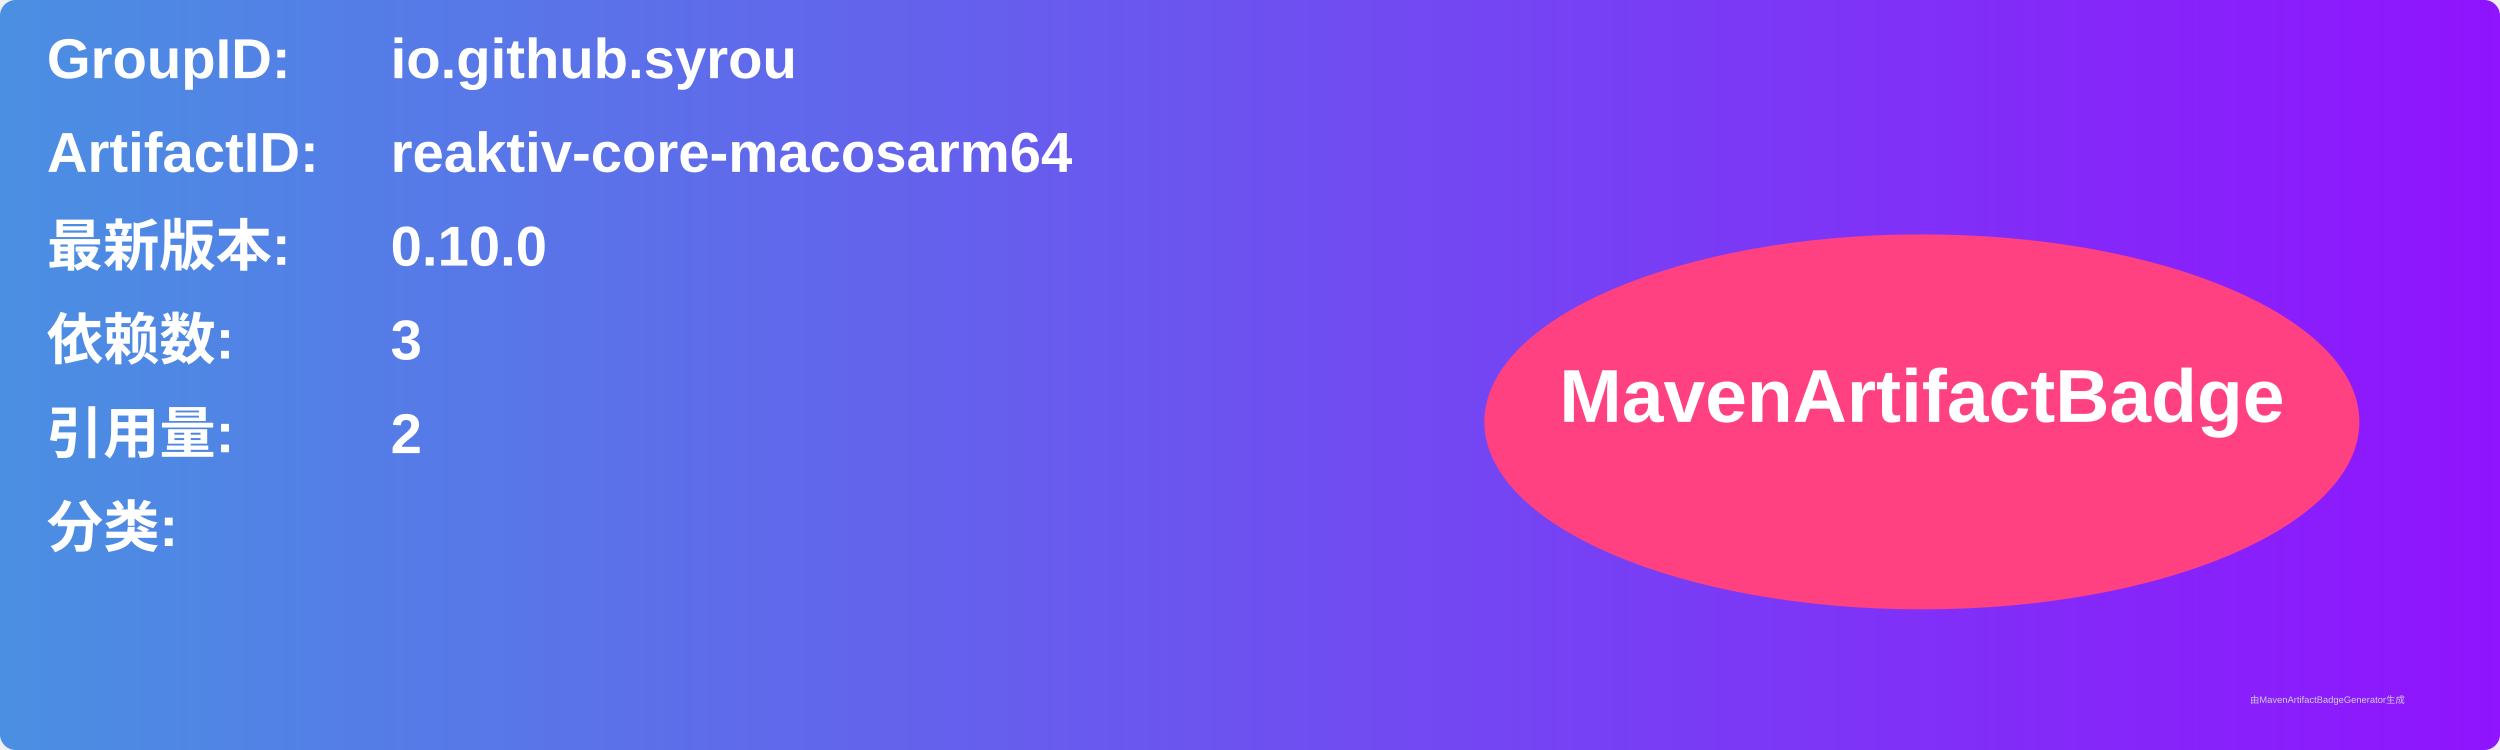
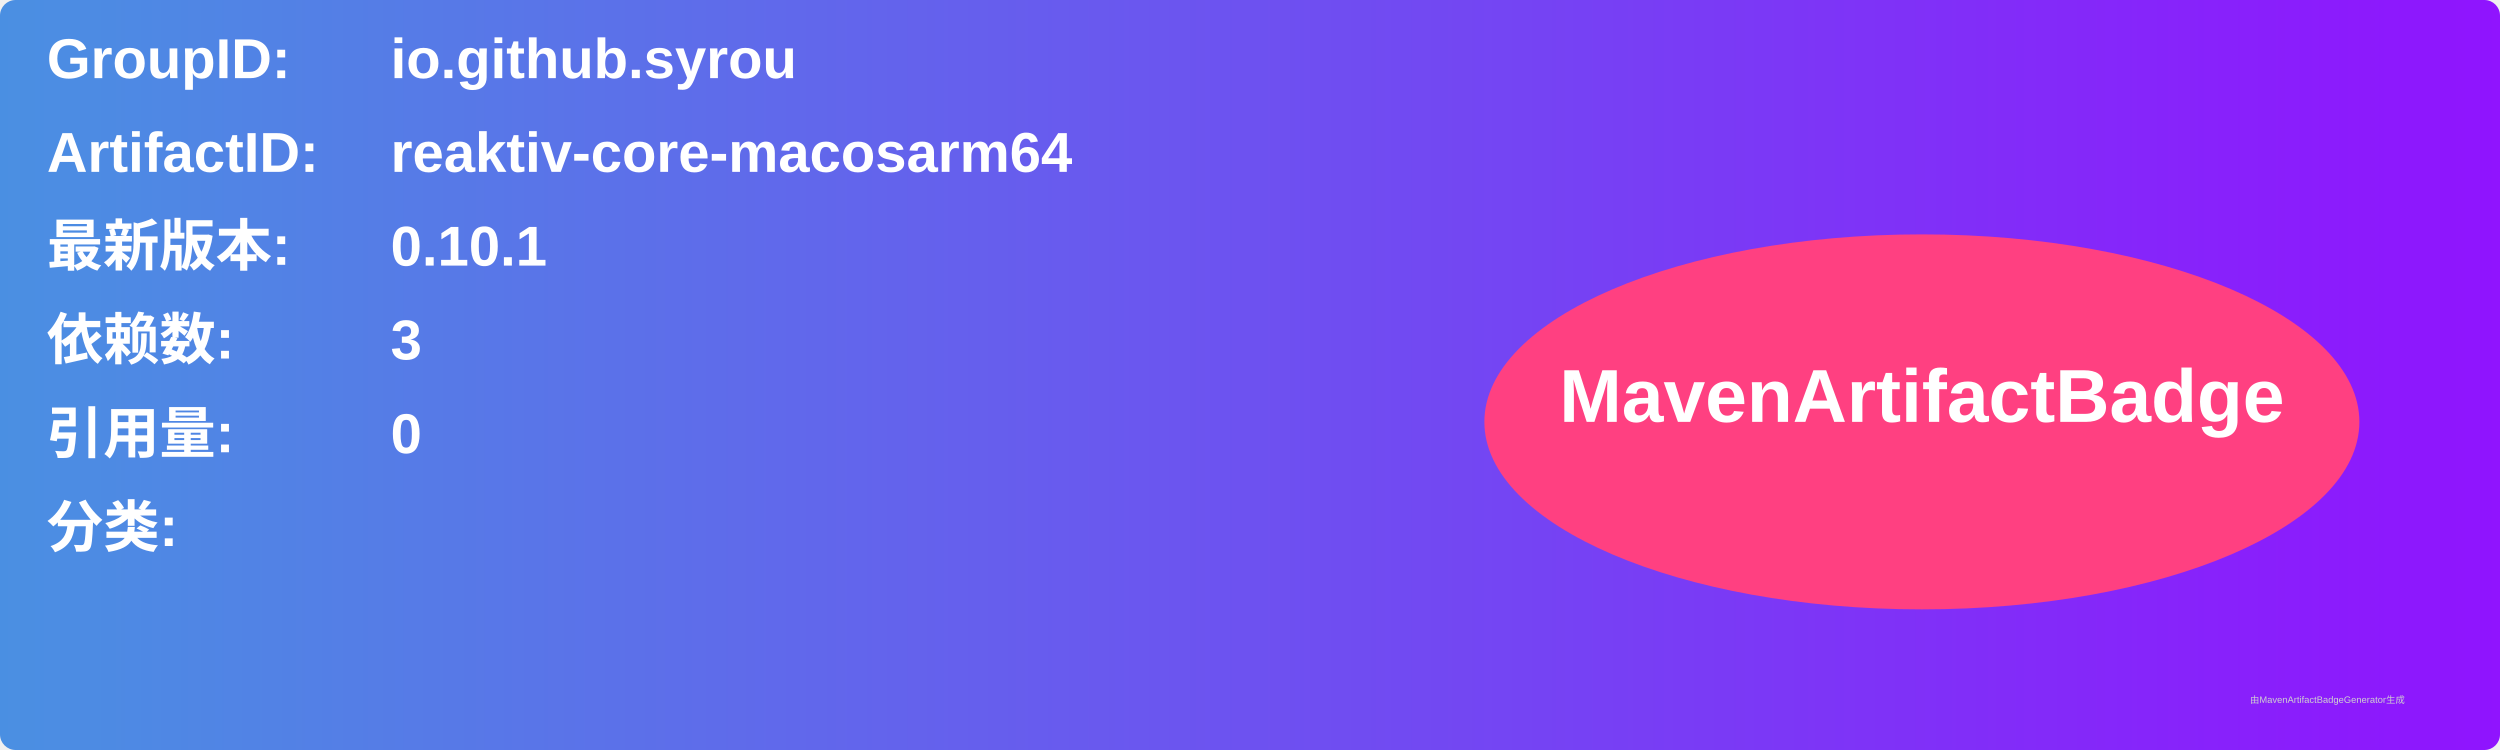
<svg xmlns="http://www.w3.org/2000/svg" width="800" height="240" viewBox="0 0 800 240">
  <linearGradient id="grad" x1="0%" y1="0%" x2="100%" y2="0%">
    <stop offset="0%" stop-color="#4a90e2" />
    <stop offset="100%" stop-color="#9013fe" />
  </linearGradient>
  <rect width="100%" height="100%" rx="5" ry="5" fill="url(#grad)" />
  <g transform="translate(15, 15)">
    <text x="0" y="10" font-family="Arial" font-size="18" fill="white" font-weight="bold" width="260">GroupID:</text>
    <text x="110" y="10" font-family="Arial" font-size="18" fill="white" font-weight="bold" width="460">io.github.syrou</text>
    <text x="0" y="40" font-family="Arial" font-size="18" fill="white" font-weight="bold" width="260">ArtifactID:</text>
    <text x="110" y="40" font-family="Arial" font-size="18" fill="white" font-weight="bold" width="460">reaktiv-core-macosarm64</text>
    <text x="0" y="70" font-family="Arial" font-size="18" fill="white" font-weight="bold">最新版本:</text>
    <text x="110" y="70" font-family="Arial" font-size="18" fill="white" font-weight="bold">
-       <tspan font-weight="bold">0.10.0</tspan>
+       <tspan font-weight="bold">0.10.1</tspan>
    </text>
    <text x="0" y="100" font-family="Arial" font-size="18" fill="white" font-weight="bold">依赖数: </text>
    <text x="110" y="100" font-family="Arial" font-size="18" fill="white">
      <tspan font-weight="bold">3</tspan>
    </text>
    <text x="0" y="130" font-family="Arial" font-size="18" fill="white" font-weight="bold">引用量: </text>
    <text x="110" y="130" font-family="Arial" font-size="18" fill="white">
-       <tspan font-weight="bold">2</tspan>
+       <tspan font-weight="bold">0</tspan>
    </text>
    <text x="0" y="160" font-family="Arial" font-size="18" fill="white" font-weight="bold">分类:</text>
    <text x="10" y="190" font-family="Arial" font-size="10" fill="white">
      <tspan font-weight="bold" />
    </text>
    <ellipse cx="600" cy="120" rx="140" ry="60" fill="#ff4081" />
    <text x="600" y="120" text-anchor="middle" font-family="Arial" font-size="24" fill="white" font-weight="bold">MavenArtifactBadge</text>
  </g>
  <text x="720" y="225" font-family="Arial" font-size="3" fill="#d0d0d0">由MavenArtifactBadgeGenerator生成</text>
</svg>
